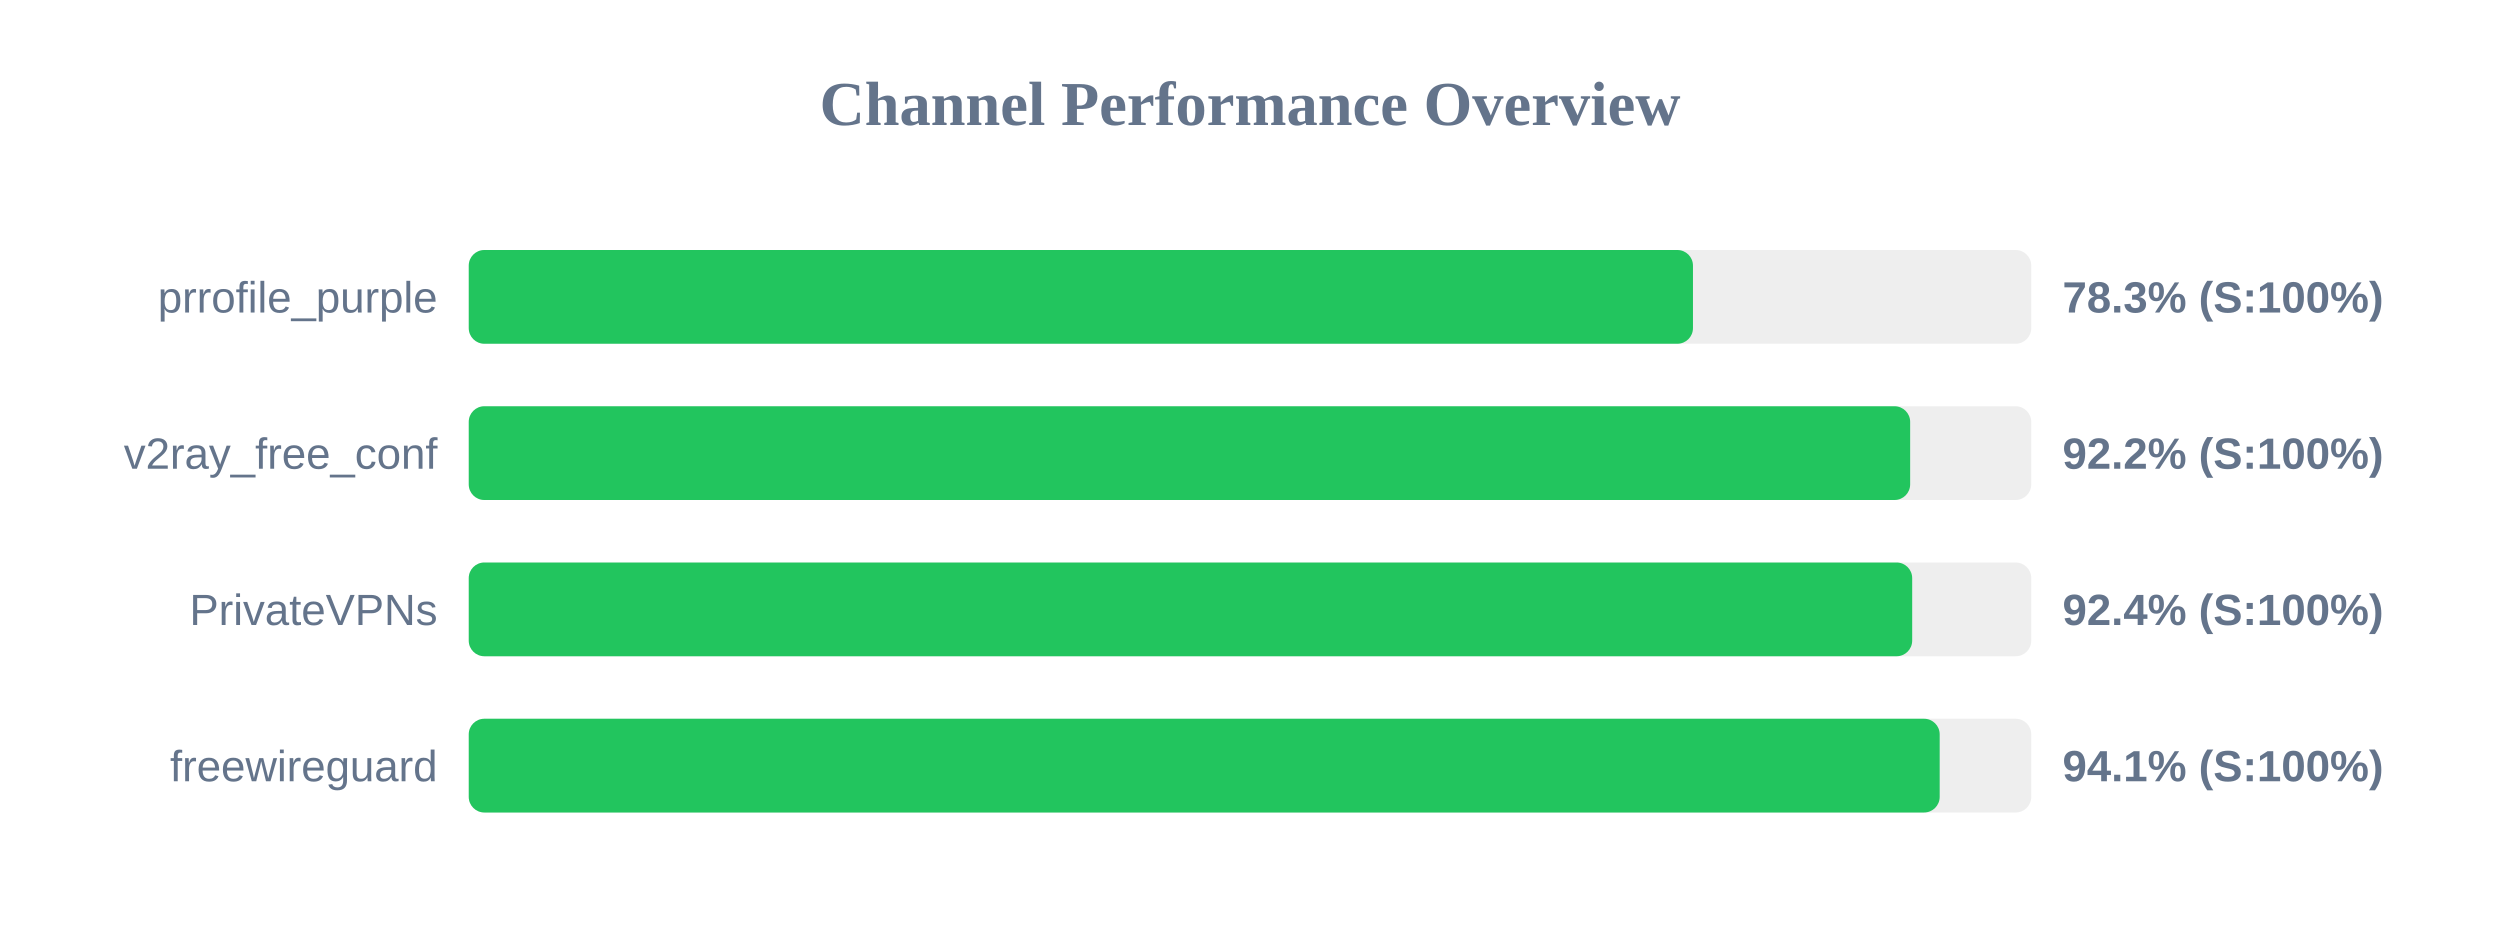
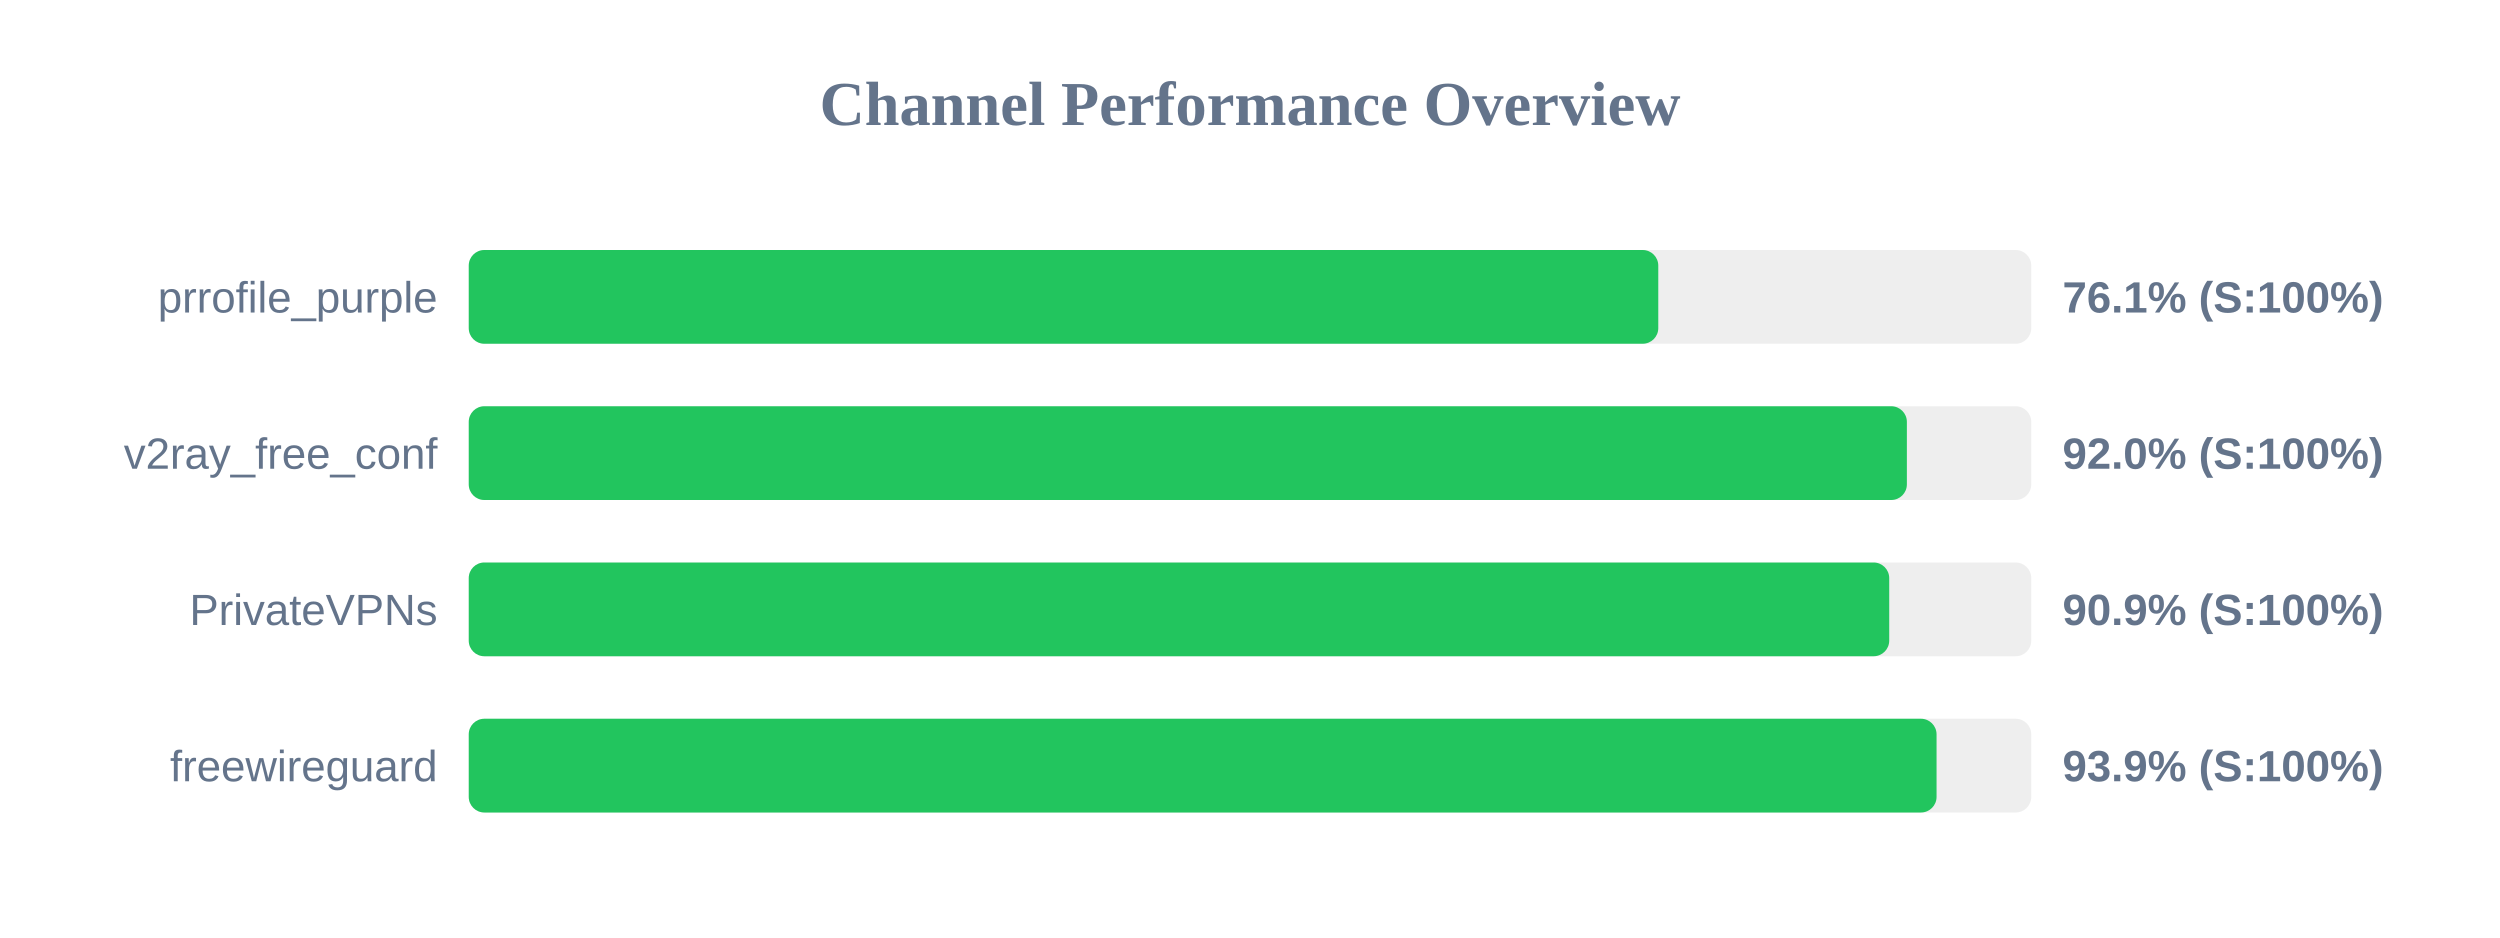
<svg xmlns="http://www.w3.org/2000/svg" width="800" height="300" version="1.1">
  <style>
        .row { font: 14px Arial; fill: #64748b; }
        .score { font: bold 14px Arial; fill: #64748b; }
    </style>
  <text x="400" y="40" text-anchor="middle" font-size="20px" font-weight="bold" fill="#64748b">Channel Performance Overview</text>
  <rect x="150" y="80" width="500" height="30" fill="#eee" rx="5" />
-   <rect x="150" y="80" width="391.75" height="30" fill="#22c55e" rx="5" />
+   <rect x="150" y="80" width="380.65" height="30" fill="#22c55e" rx="5" />
  <text x="140" y="100" text-anchor="end" class="row">prrofile_purple</text>
-   <text x="660" y="100" text-anchor="start" class="score">78.3% (S:100%)</text>
+   <text x="660" y="100" text-anchor="start" class="score">76.1% (S:100%)</text>
  <rect x="150" y="130" width="500" height="30" fill="#eee" rx="5" />
-   <rect x="150" y="130" width="461.25" height="30" fill="#22c55e" rx="5" />
+   <rect x="150" y="130" width="460.2" height="30" fill="#22c55e" rx="5" />
  <text x="140" y="150" text-anchor="end" class="row">v2ray_free_conf</text>
-   <text x="660" y="150" text-anchor="start" class="score">92.2% (S:100%)</text>
+   <text x="660" y="150" text-anchor="start" class="score">92.0% (S:100%)</text>
  <rect x="150" y="180" width="500" height="30" fill="#eee" rx="5" />
-   <rect x="150" y="180" width="461.9" height="30" fill="#22c55e" rx="5" />
+   <rect x="150" y="180" width="454.55" height="30" fill="#22c55e" rx="5" />
  <text x="140" y="200" text-anchor="end" class="row">PrivateVPNs</text>
-   <text x="660" y="200" text-anchor="start" class="score">92.4% (S:100%)</text>
+   <text x="660" y="200" text-anchor="start" class="score">90.9% (S:100%)</text>
  <rect x="150" y="230" width="500" height="30" fill="#eee" rx="5" />
-   <rect x="150" y="230" width="470.7" height="30" fill="#22c55e" rx="5" />
+   <rect x="150" y="230" width="469.7" height="30" fill="#22c55e" rx="5" />
  <text x="140" y="250" text-anchor="end" class="row">freewireguard</text>
-   <text x="660" y="250" text-anchor="start" class="score">94.1% (S:100%)</text>
+   <text x="660" y="250" text-anchor="start" class="score">93.9% (S:100%)</text>
</svg>
